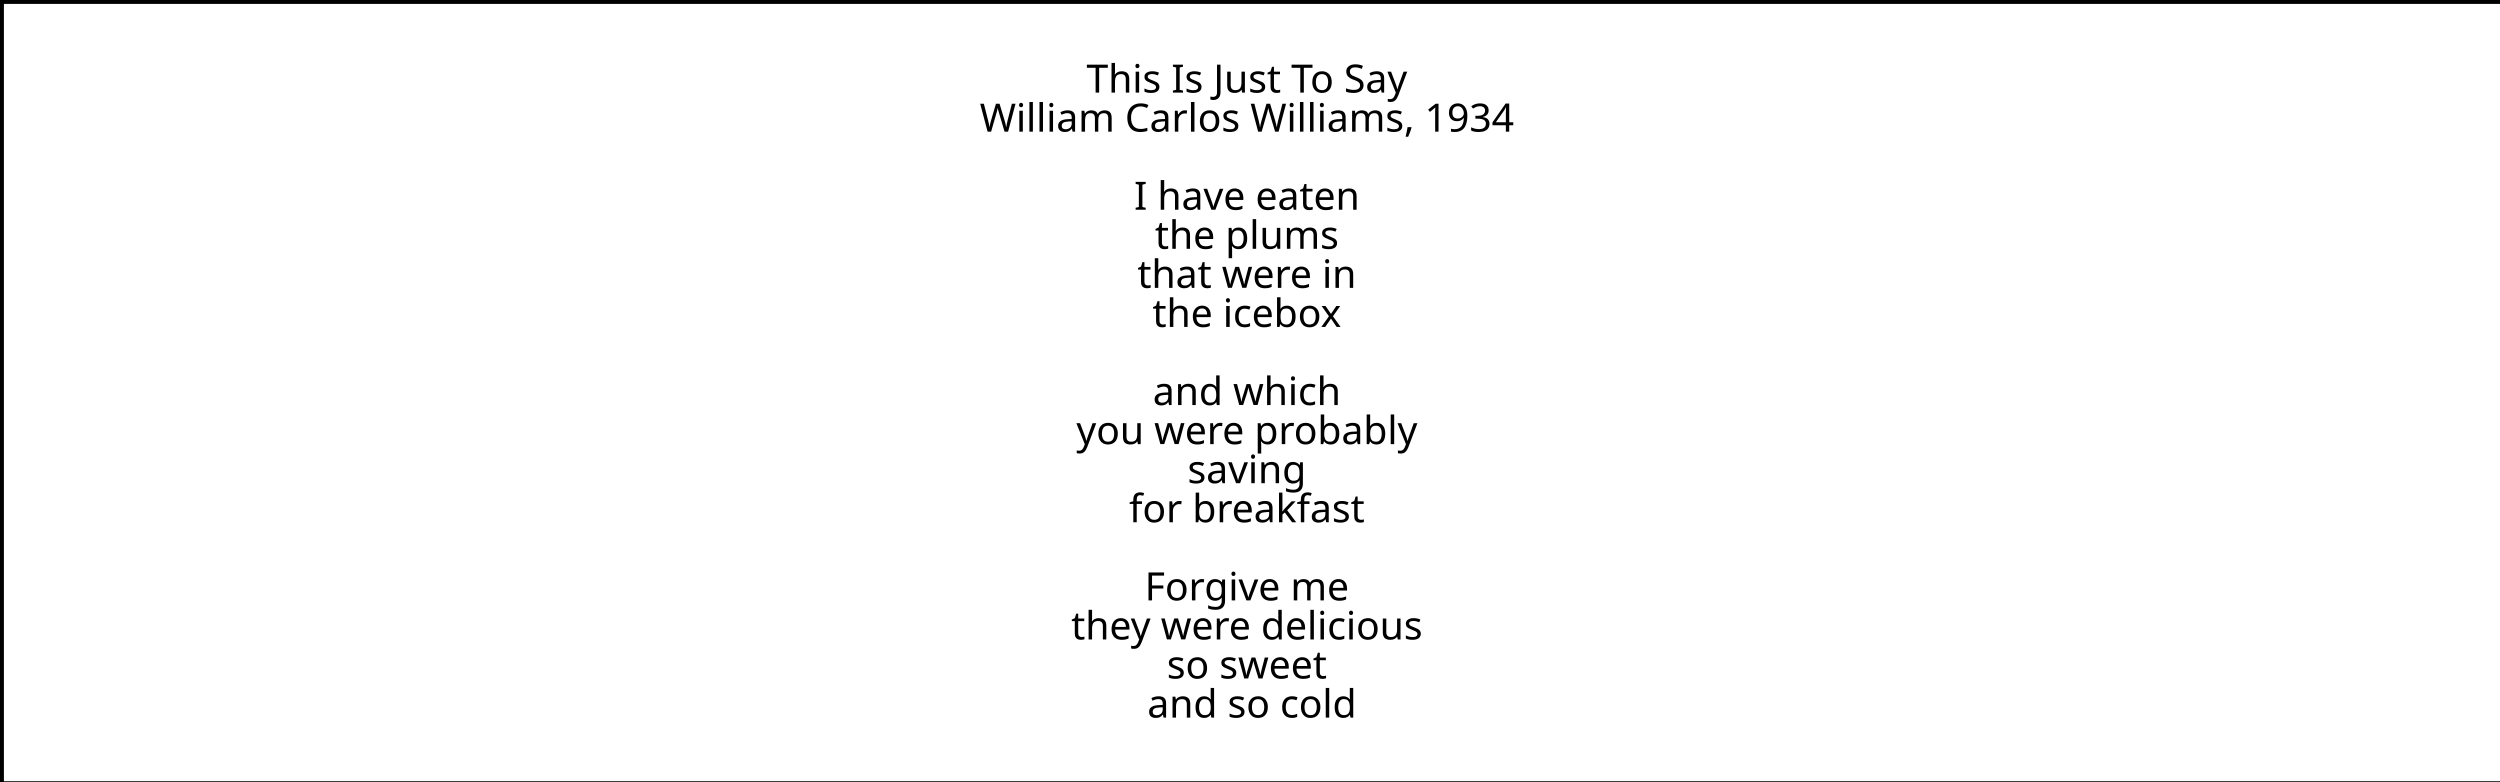
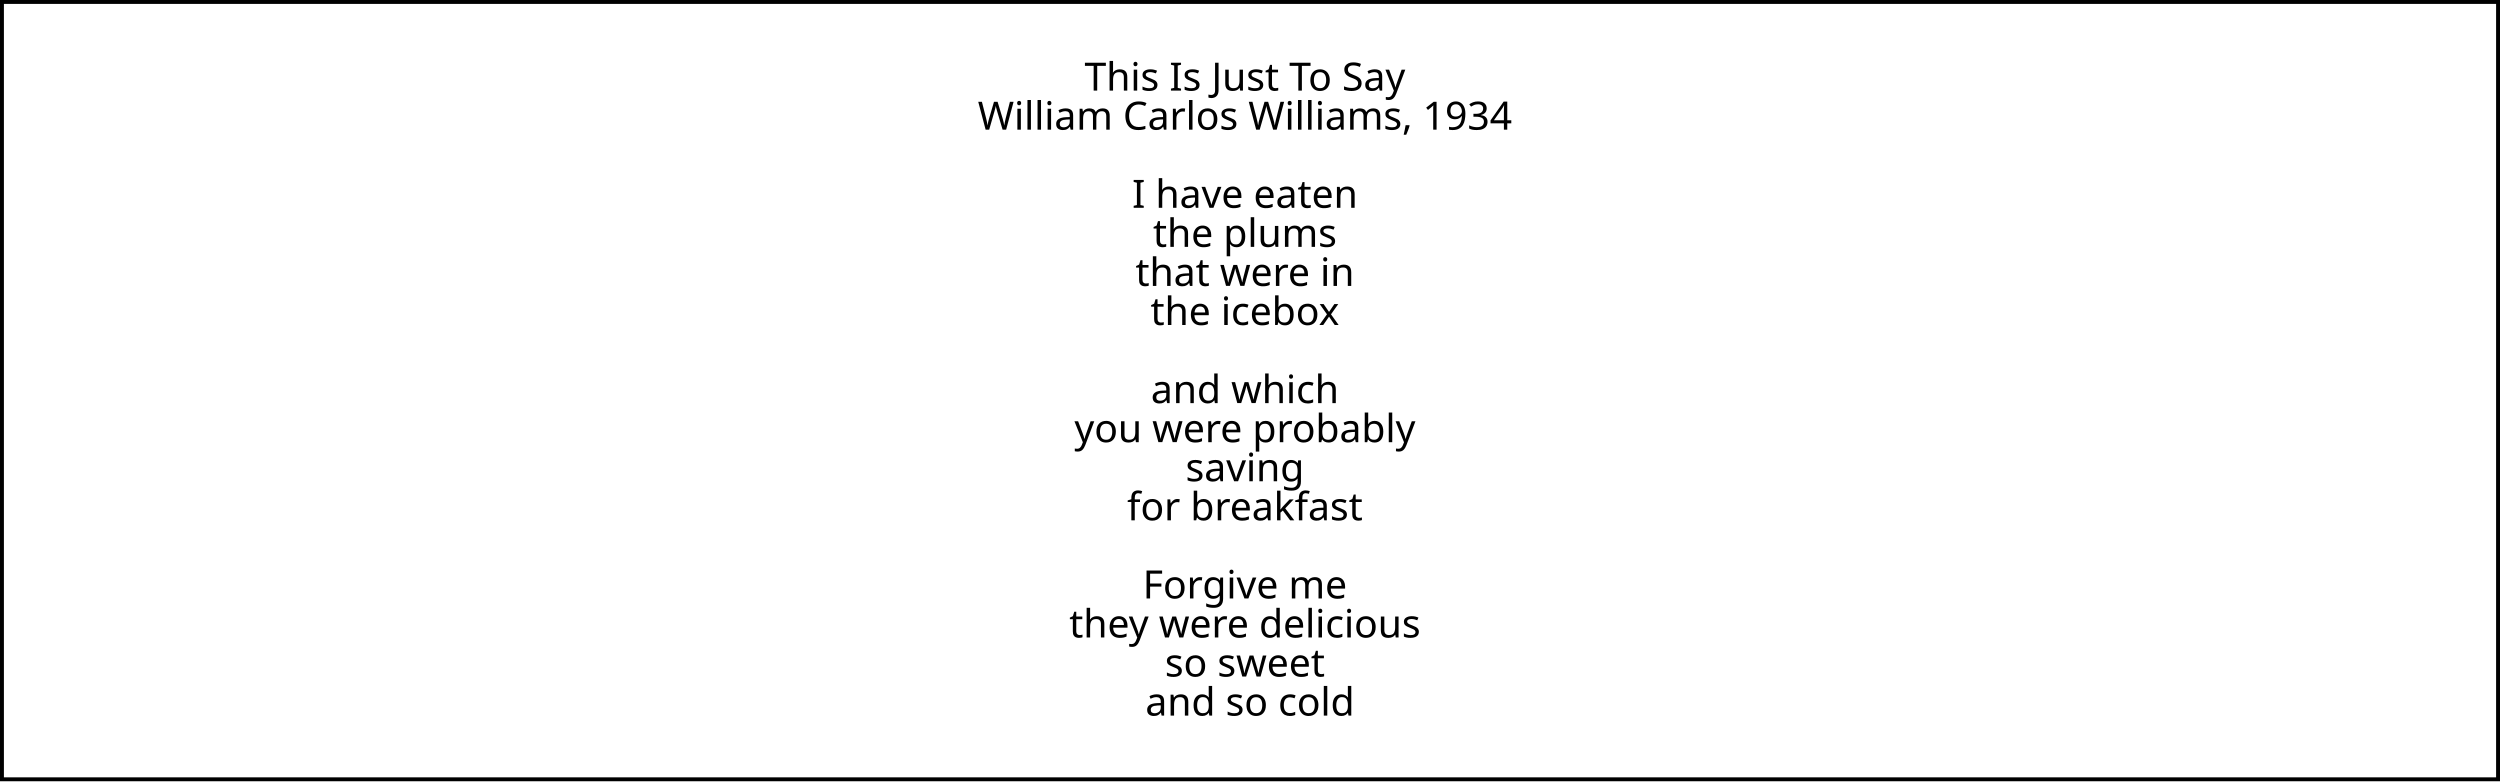
<svg xmlns="http://www.w3.org/2000/svg" class="plot" fill="currentColor" font-family="system-ui, sans-serif" font-size="10" text-anchor="middle" width="640" height="200" viewBox="0 0 640 200">
  <style>
    .plot {
      display: block;
      background: white;
      height: auto;
      height: intrinsic;
      max-width: 100%;
    }

    .plot text,
    .plot tspan {
      white-space: pre;
    }
  </style>
-   <rect aria-label="frame" fill="none" stroke="currentColor" transform="translate(0.5,0.5)" x="0" y="0" width="640" height="200" />
+   <rect aria-label="frame" fill="none" stroke="currentColor" transform="translate(0.5,0.5)" x="0" y="0" width="639" height="199" />
  <g aria-label="text" transform="translate(0.5,0.5)">
-     <text transform="translate(320,100)">
+     <text transform="translate(319.5,99.5)">
      <tspan x="0" y="-7.68em">This Is Just To Say</tspan>
      <tspan x="0" y="-6.68em">William Carlos Williams, 1934</tspan>
      <tspan x="0" y="-4.68em">I have eaten</tspan>
      <tspan x="0" y="-3.68em">the plums</tspan>
      <tspan x="0" y="-2.68em">that were in</tspan>
      <tspan x="0" y="-1.68em">the icebox</tspan>
      <tspan x="0" y="0.32em">and which</tspan>
      <tspan x="0" y="1.32em">you were probably</tspan>
      <tspan x="0" y="2.32em">saving</tspan>
      <tspan x="0" y="3.32em">for breakfast</tspan>
      <tspan x="0" y="5.32em">Forgive me</tspan>
      <tspan x="0" y="6.32em">they were delicious</tspan>
      <tspan x="0" y="7.32em">so sweet</tspan>
      <tspan x="0" y="8.32em">and so cold</tspan>
    </text>
  </g>
</svg>
